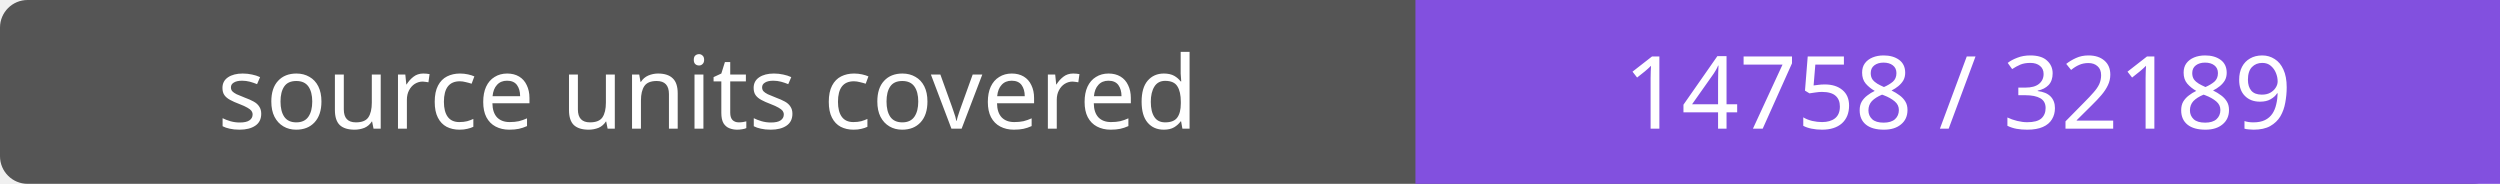
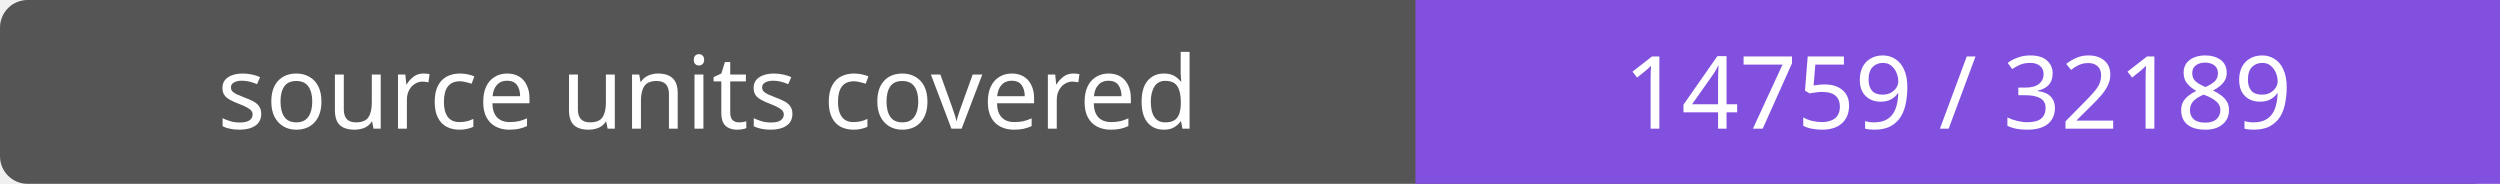
- <svg xmlns="http://www.w3.org/2000/svg" width="272" height="20" role="img" aria-label="source units covered: 14758 / 32189">
+ <svg xmlns="http://www.w3.org/2000/svg" width="272" height="20" role="img" aria-label="source units covered: 14759 / 32189">
  <rect width="272" height="20" rx="3" fill="#555" />
  <path fill="#8250df" d="M154 0h118v20H154z" />
  <g fill="#fff" text-anchor="middle" font-family="Verdana,sans-serif" font-size="11">
    <text x="77.0" y="14">source units covered</text>
-     <text x="213.0" y="14">14758 / 32189</text>
+     <text x="213.0" y="14">14759 / 32189</text>
  </g>
</svg>
